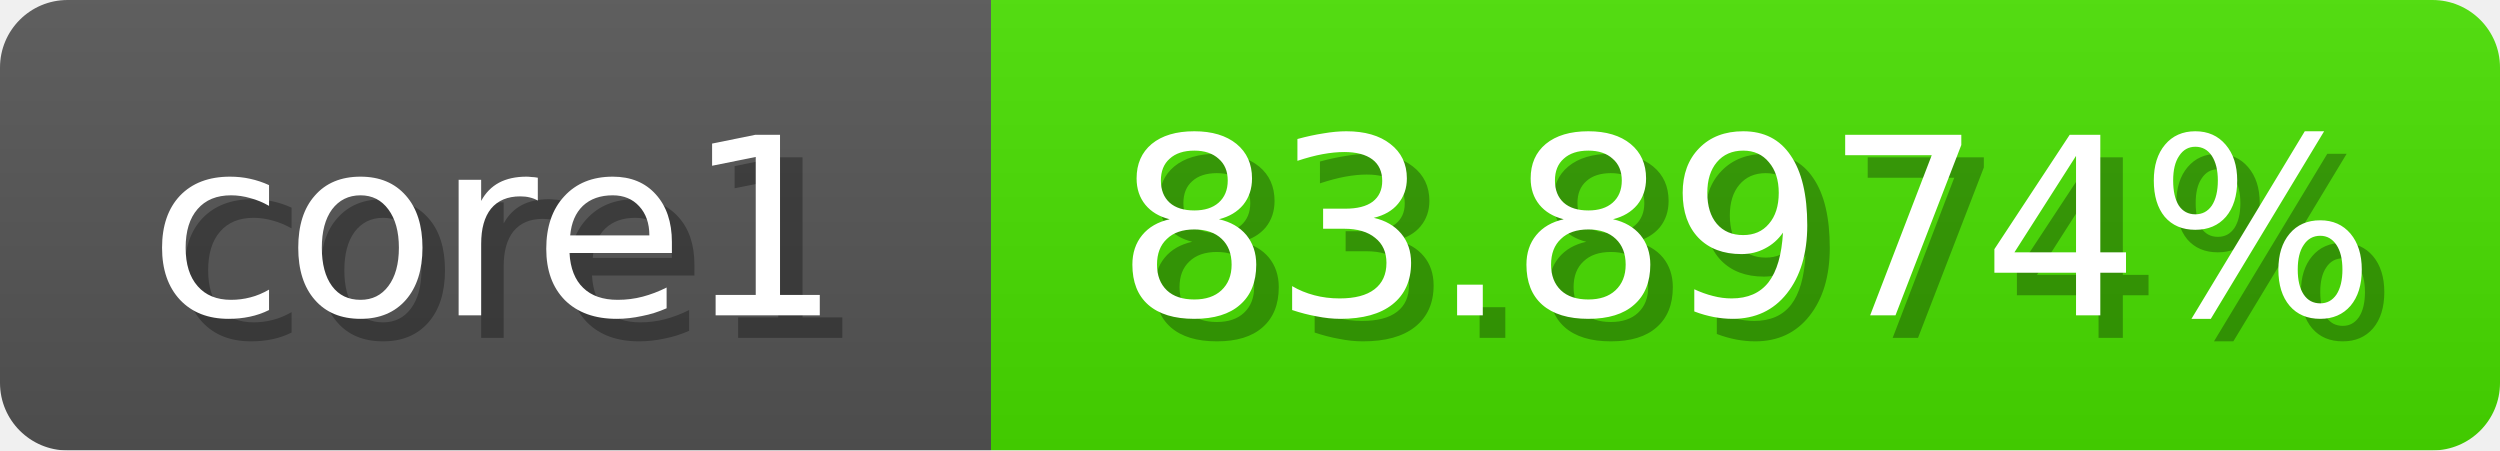
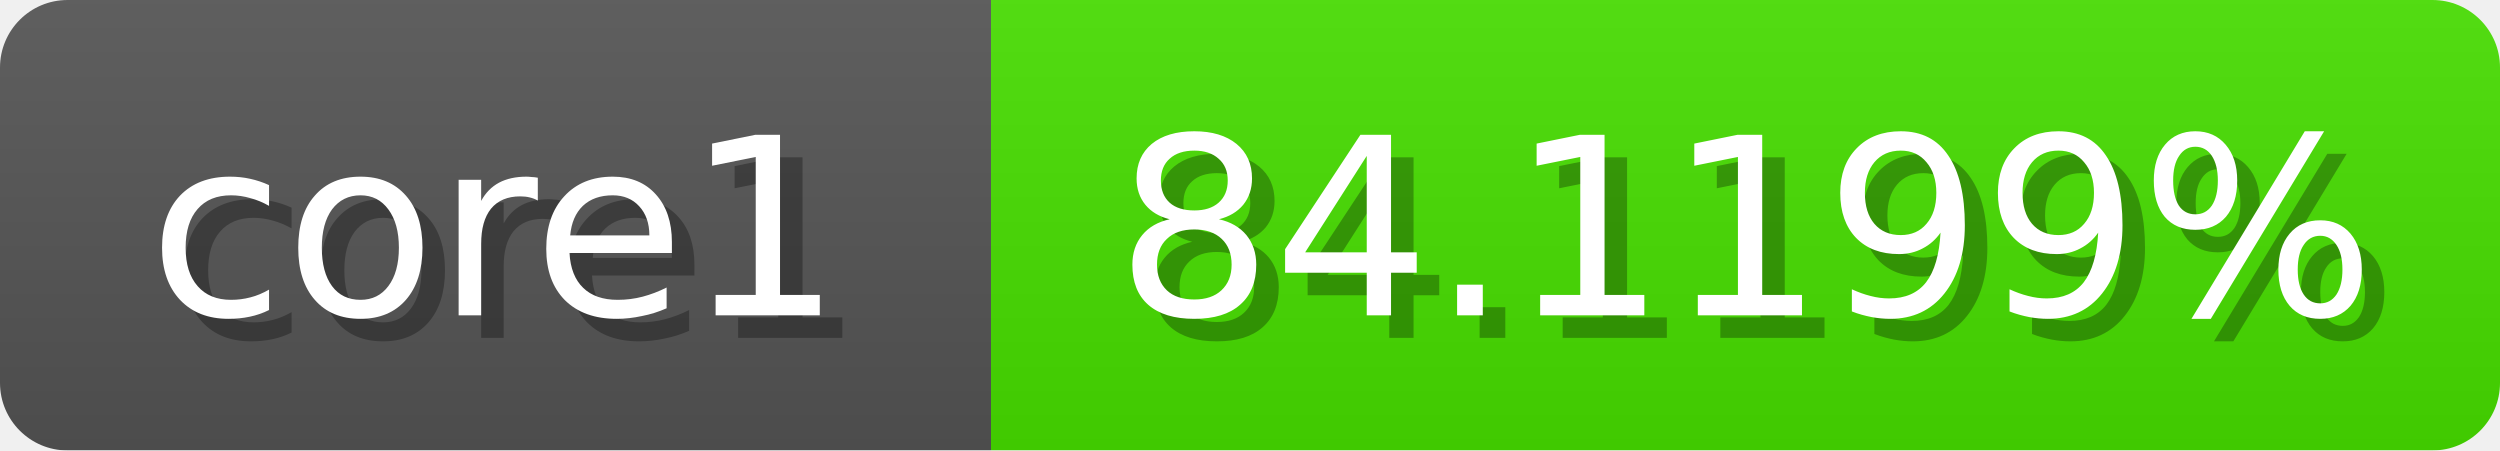
<svg xmlns="http://www.w3.org/2000/svg" width="111" height="20">
  <linearGradient id="b" x2="0" y2="100%">
    <stop offset="0" stop-color="#bbb" stop-opacity=".1" />
    <stop offset="1" stop-opacity=".1" />
  </linearGradient>
  <mask id="anybadge_1">
    <rect width="111" height="20" rx="3" fill="#fff" />
  </mask>
  <g mask="url(#anybadge_1)">
    <path fill="#555" d="M0 0h44v20H0z" />
-     <path fill="#48e000" d="M44 0h67v20H44z" />
+     <path fill="#47e000" d="M44 0h67v20H44z" />
    <path fill="url(#b)" d="M0 0h111v20H0z" />
  </g>
  <g fill="#fff" text-anchor="middle" font-family="DejaVu Sans,Verdana,Geneva,sans-serif" font-size="11">
    <text x="23.0" y="15" fill="#010101" fill-opacity=".3">core1</text>
    <text x="22.0" y="14">core1</text>
  </g>
  <g fill="#fff" text-anchor="middle" font-family="DejaVu Sans,Verdana,Geneva,sans-serif" font-size="11">
-     <text x="78.5" y="15" fill="#010101" fill-opacity=".3">83.8974%</text>
-     <text x="77.5" y="14">83.8974%</text>
+     <text x="78.5" y="15" fill="#010101" fill-opacity=".3">84.1199%</text>
+     <text x="77.5" y="14">84.1199%</text>
  </g>
</svg>
